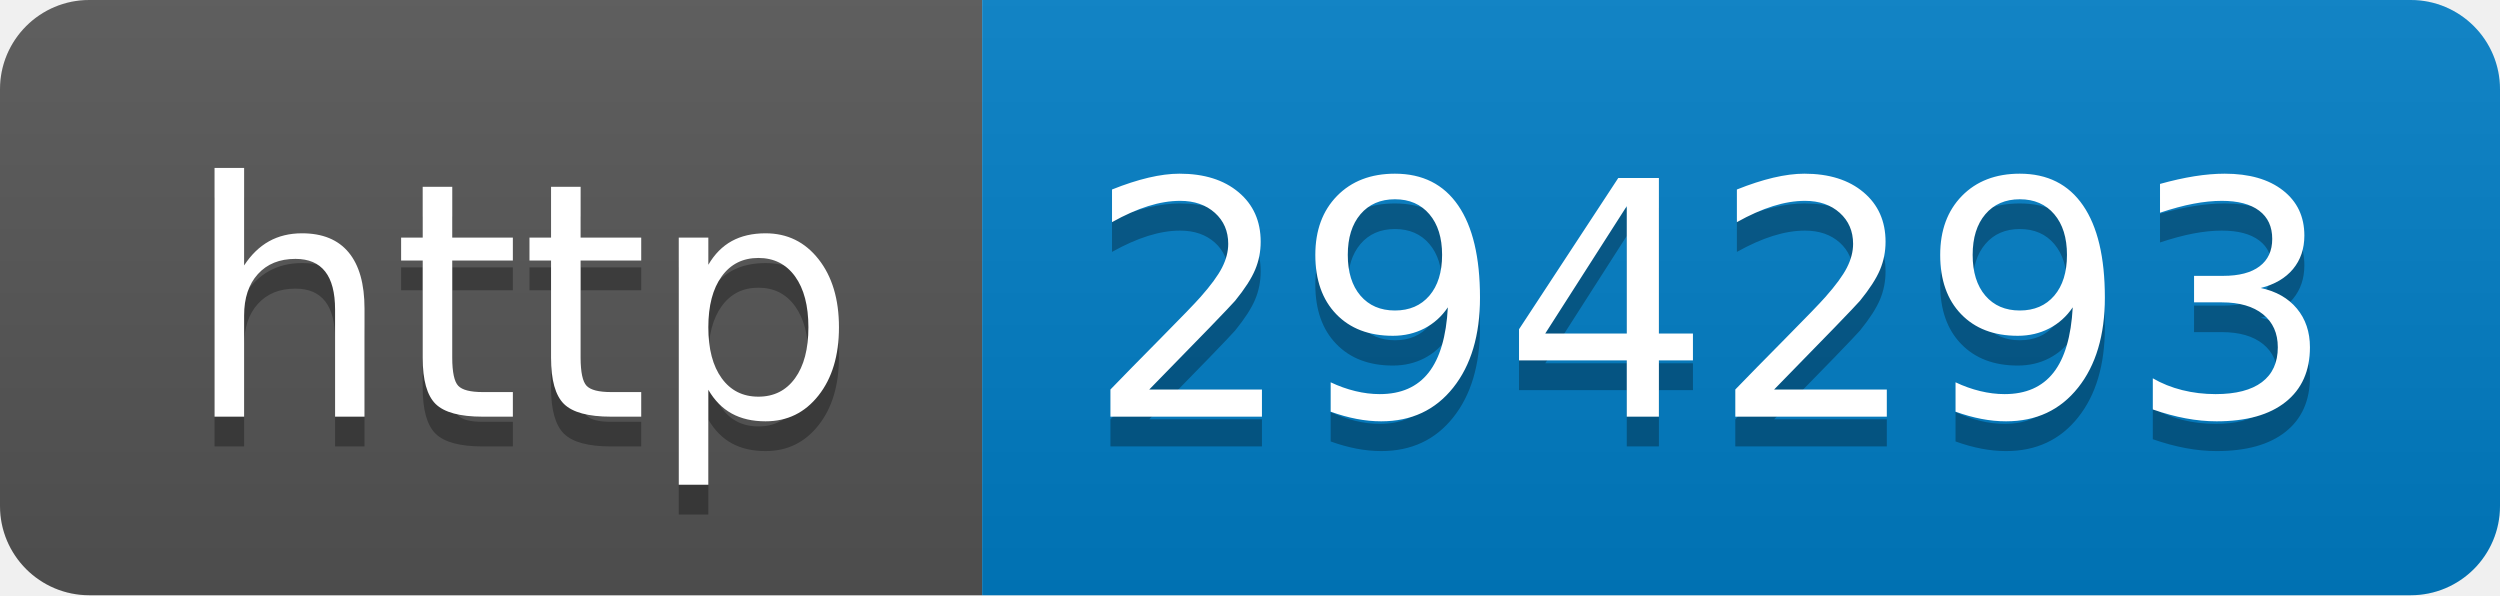
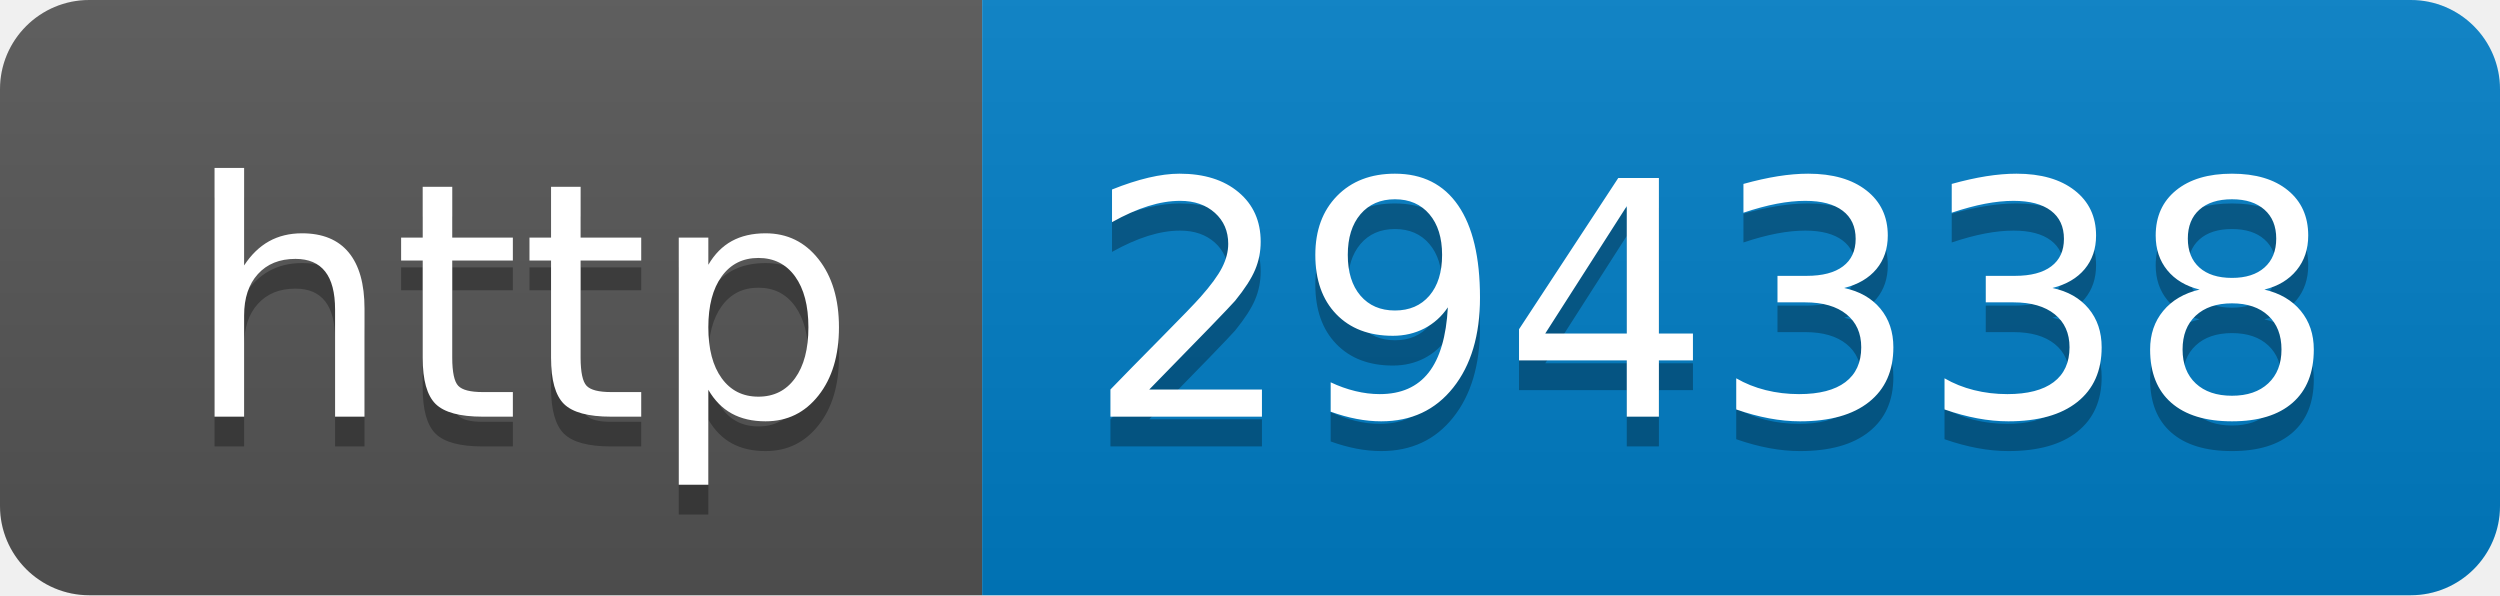
- <svg xmlns="http://www.w3.org/2000/svg" width="84" height="20" role="img" aria-label="http: 294293">
+ <svg xmlns="http://www.w3.org/2000/svg" width="84" height="20" role="img" aria-label="http: 294338">
  <linearGradient id="s" x2="0" y2="100%">
    <stop offset="0" stop-color="#bbb" stop-opacity=".1" />
    <stop offset="1" stop-opacity=".1" />
  </linearGradient>
  <clipPath id="r">
    <rect width="84" height="20" rx="3" fill="#fff" />
  </clipPath>
  <g clip-path="url(#r)">
    <rect width="33" height="20" fill="#555" />
    <rect x="33" width="51" height="20" fill="#007ec6" />
    <rect width="84" height="20" fill="url(#s)" />
  </g>
  <g fill="#fff" text-anchor="middle" font-family="Verdana,Geneva,DejaVu Sans,sans-serif" text-rendering="geometricPrecision" font-size="110">
    <text aria-hidden="true" x="175" y="150" fill="#010101" fill-opacity=".3" transform="scale(.1)" textLength="230">http</text>
    <text x="175" y="140" transform="scale(.1)" fill="#fff" textLength="230">http</text>
-     <text aria-hidden="true" x="575" y="150" fill="#010101" fill-opacity=".3" transform="scale(.1)" textLength="410">294293</text>
-     <text x="575" y="140" transform="scale(.1)" fill="#fff" textLength="410">294293</text>
+     <text aria-hidden="true" x="575" y="150" fill="#010101" fill-opacity=".3" transform="scale(.1)" textLength="410">294338</text>
+     <text x="575" y="140" transform="scale(.1)" fill="#fff" textLength="410">294338</text>
  </g>
</svg>
